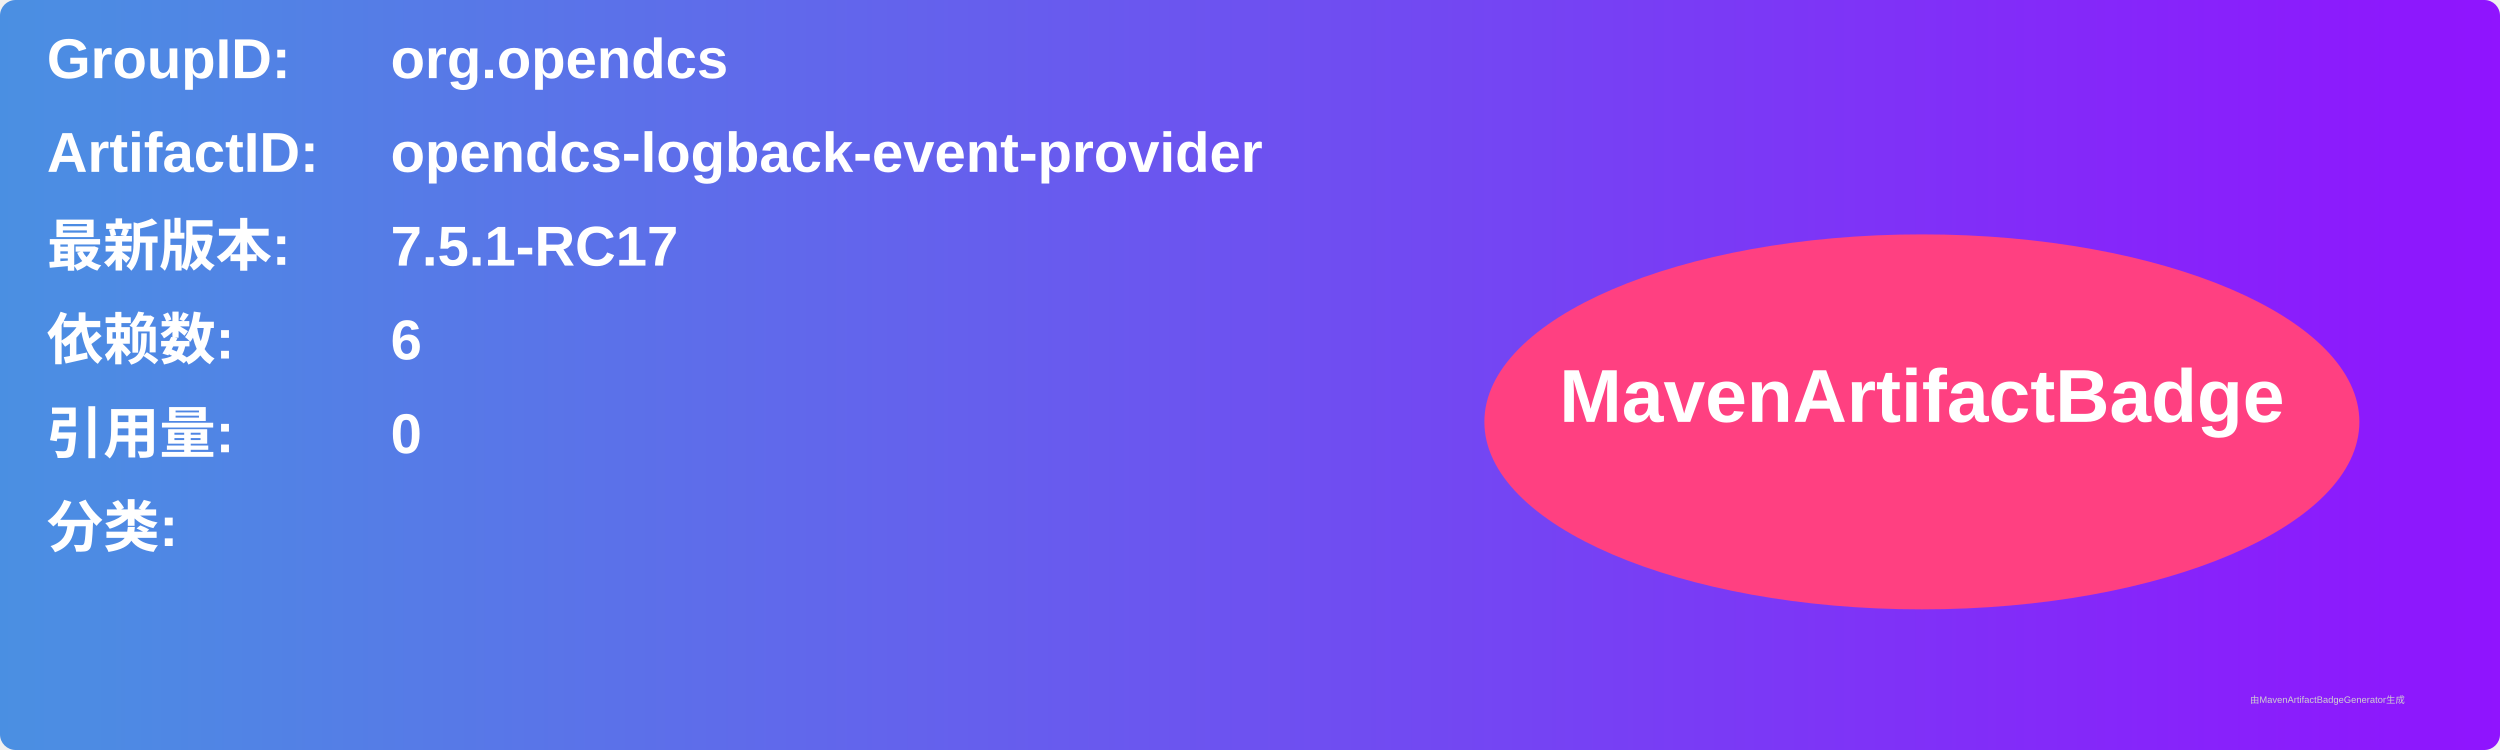
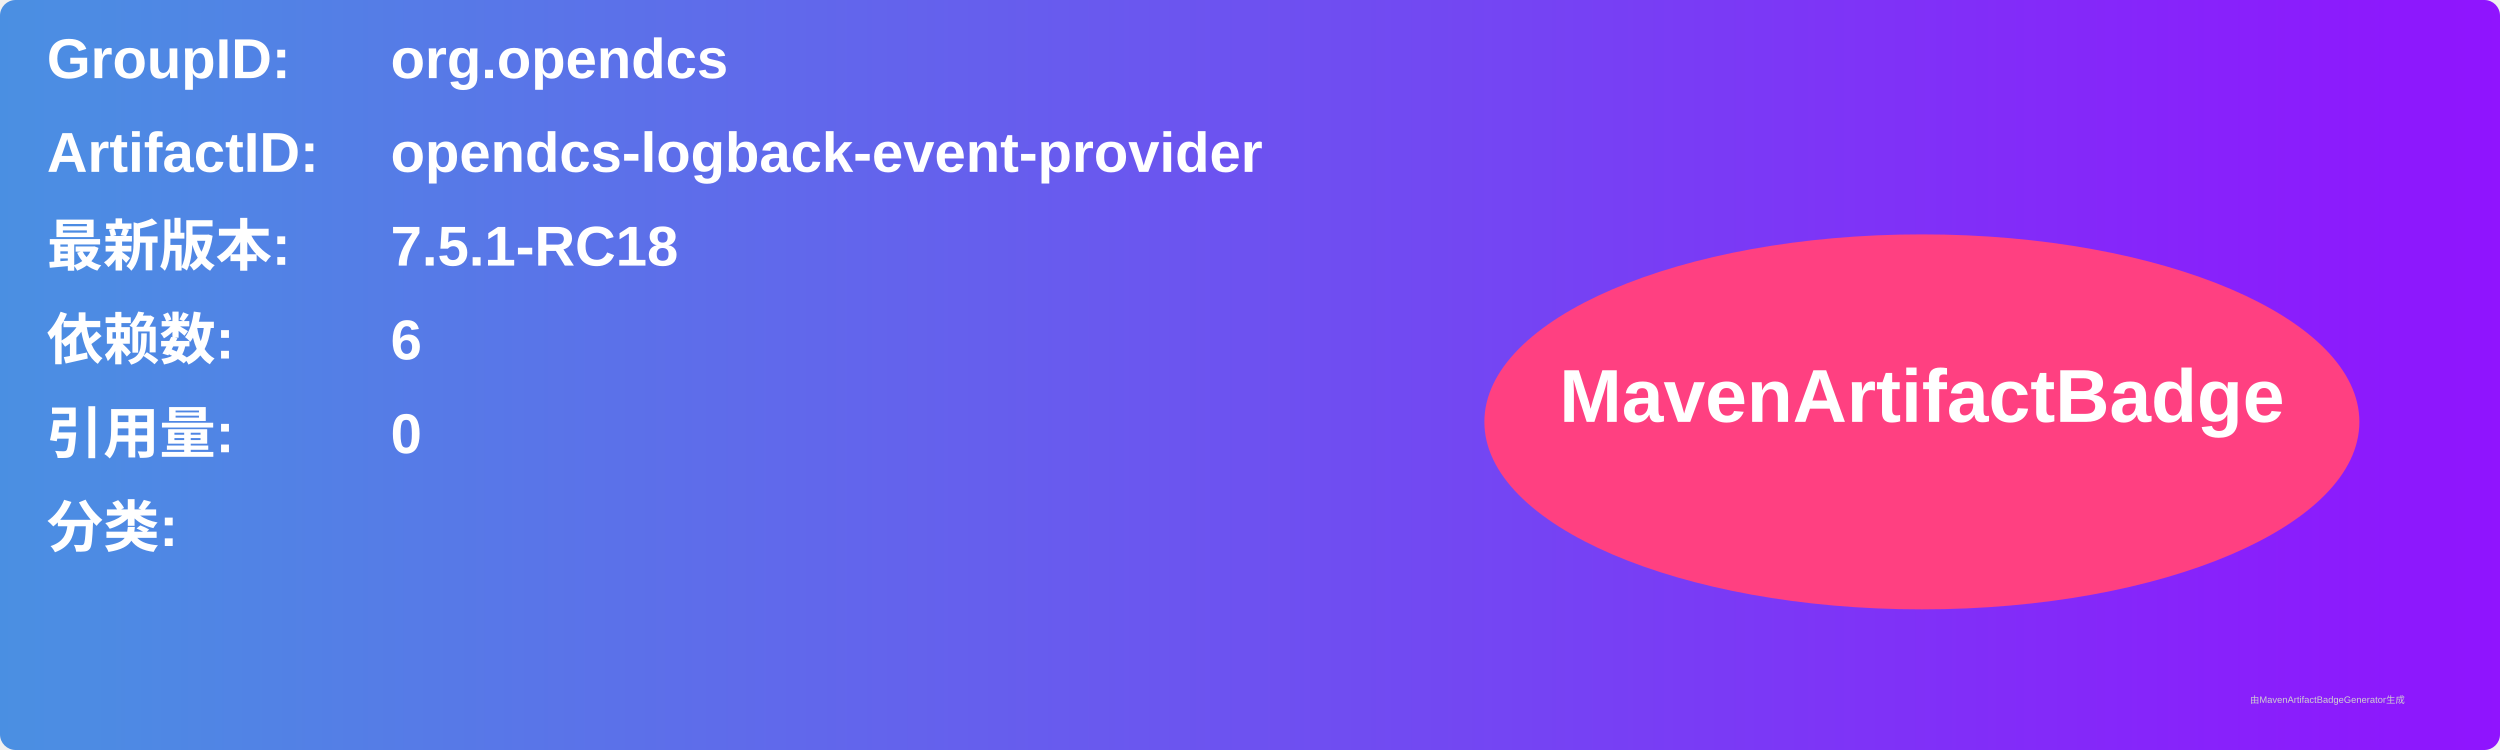
<svg xmlns="http://www.w3.org/2000/svg" width="800" height="240" viewBox="0 0 800 240">
  <linearGradient id="grad" x1="0%" y1="0%" x2="100%" y2="0%">
    <stop offset="0%" stop-color="#4a90e2" />
    <stop offset="100%" stop-color="#9013fe" />
  </linearGradient>
  <rect width="100%" height="100%" rx="5" ry="5" fill="url(#grad)" />
  <g transform="translate(15, 15)">
    <text x="0" y="10" font-family="Arial" font-size="18" fill="white" font-weight="bold" width="260">GroupID:</text>
    <text x="110" y="10" font-family="Arial" font-size="18" fill="white" font-weight="bold" width="460">org.opendcs</text>
    <text x="0" y="40" font-family="Arial" font-size="18" fill="white" font-weight="bold" width="260">ArtifactID:</text>
    <text x="110" y="40" font-family="Arial" font-size="18" fill="white" font-weight="bold" width="460">opendcs-logback-event-provider</text>
    <text x="0" y="70" font-family="Arial" font-size="18" fill="white" font-weight="bold">最新版本:</text>
    <text x="110" y="70" font-family="Arial" font-size="18" fill="white" font-weight="bold">
-       <tspan font-weight="bold">7.5.1-RC17</tspan>
+       <tspan font-weight="bold">7.5.1-RC18</tspan>
    </text>
    <text x="0" y="100" font-family="Arial" font-size="18" fill="white" font-weight="bold">依赖数: </text>
    <text x="110" y="100" font-family="Arial" font-size="18" fill="white">
      <tspan font-weight="bold">6</tspan>
    </text>
    <text x="0" y="130" font-family="Arial" font-size="18" fill="white" font-weight="bold">引用量: </text>
    <text x="110" y="130" font-family="Arial" font-size="18" fill="white">
      <tspan font-weight="bold">0</tspan>
    </text>
    <text x="0" y="160" font-family="Arial" font-size="18" fill="white" font-weight="bold">分类:</text>
    <text x="10" y="190" font-family="Arial" font-size="10" fill="white">
      <tspan font-weight="bold" />
    </text>
    <ellipse cx="600" cy="120" rx="140" ry="60" fill="#ff4081" />
    <text x="600" y="120" text-anchor="middle" font-family="Arial" font-size="24" fill="white" font-weight="bold">MavenArtifactBadge</text>
  </g>
  <text x="720" y="225" font-family="Arial" font-size="3" fill="#d0d0d0">由MavenArtifactBadgeGenerator生成</text>
</svg>
